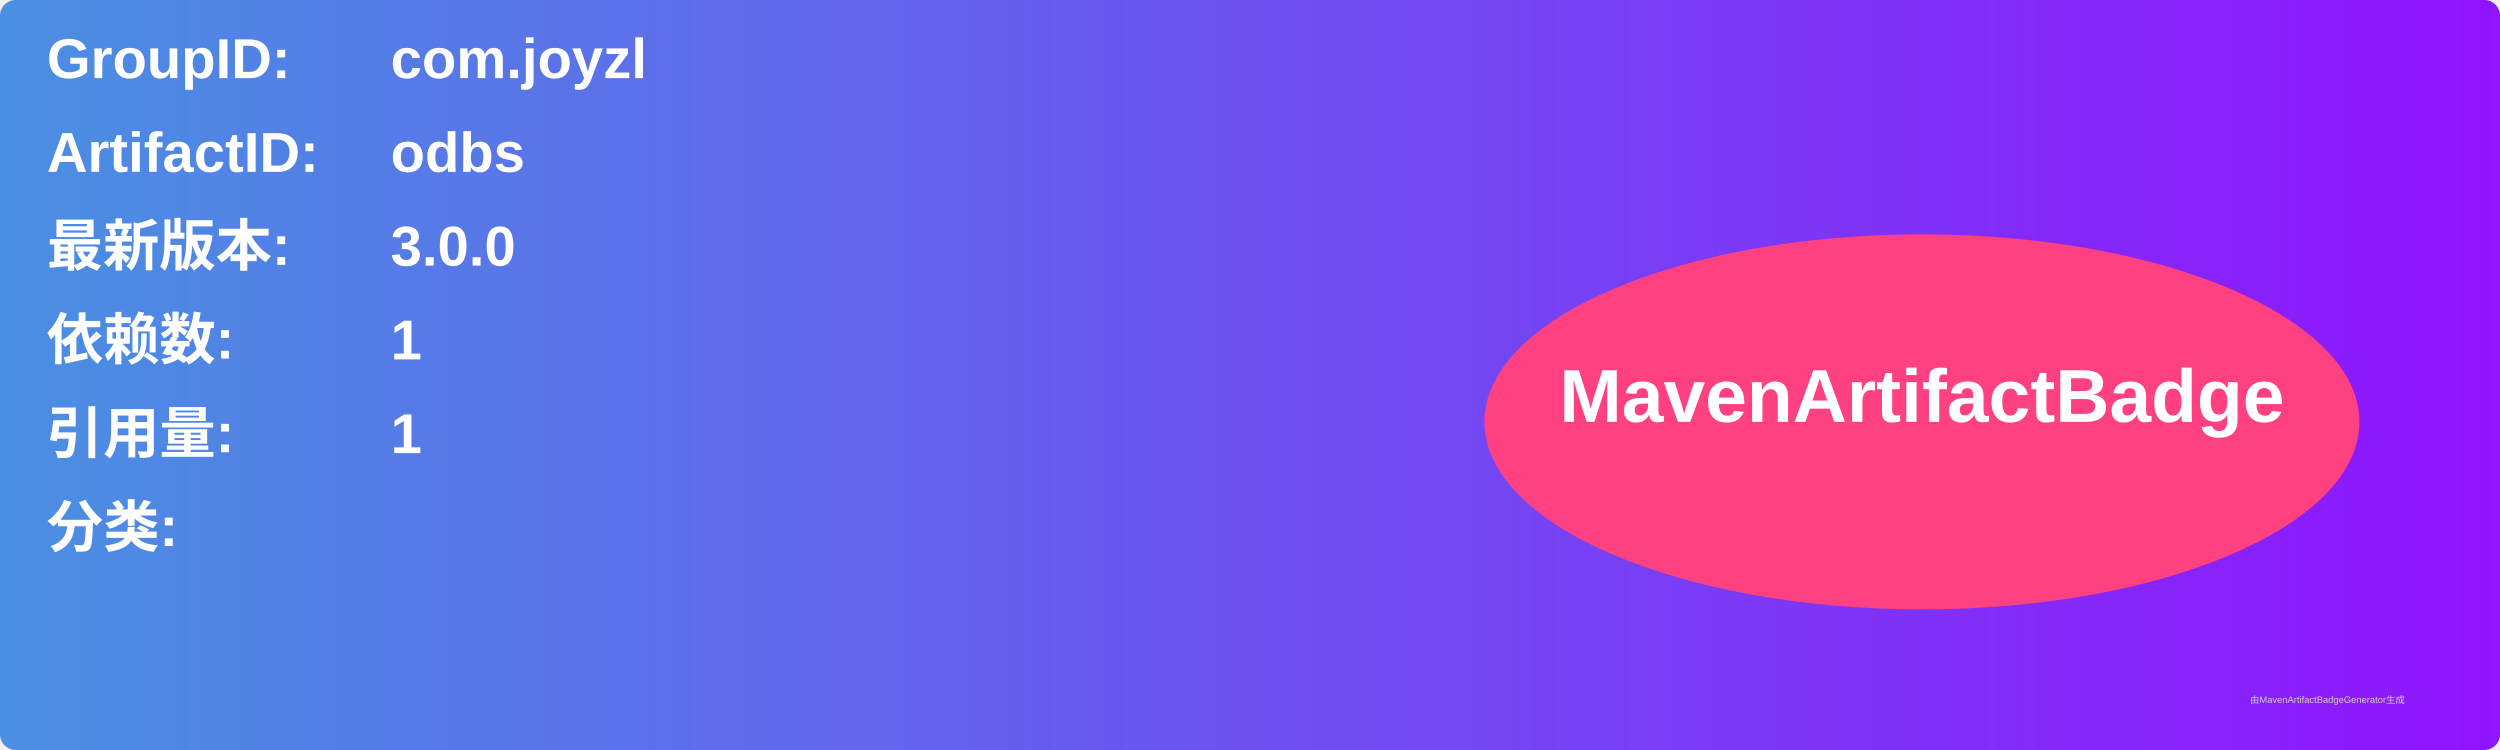
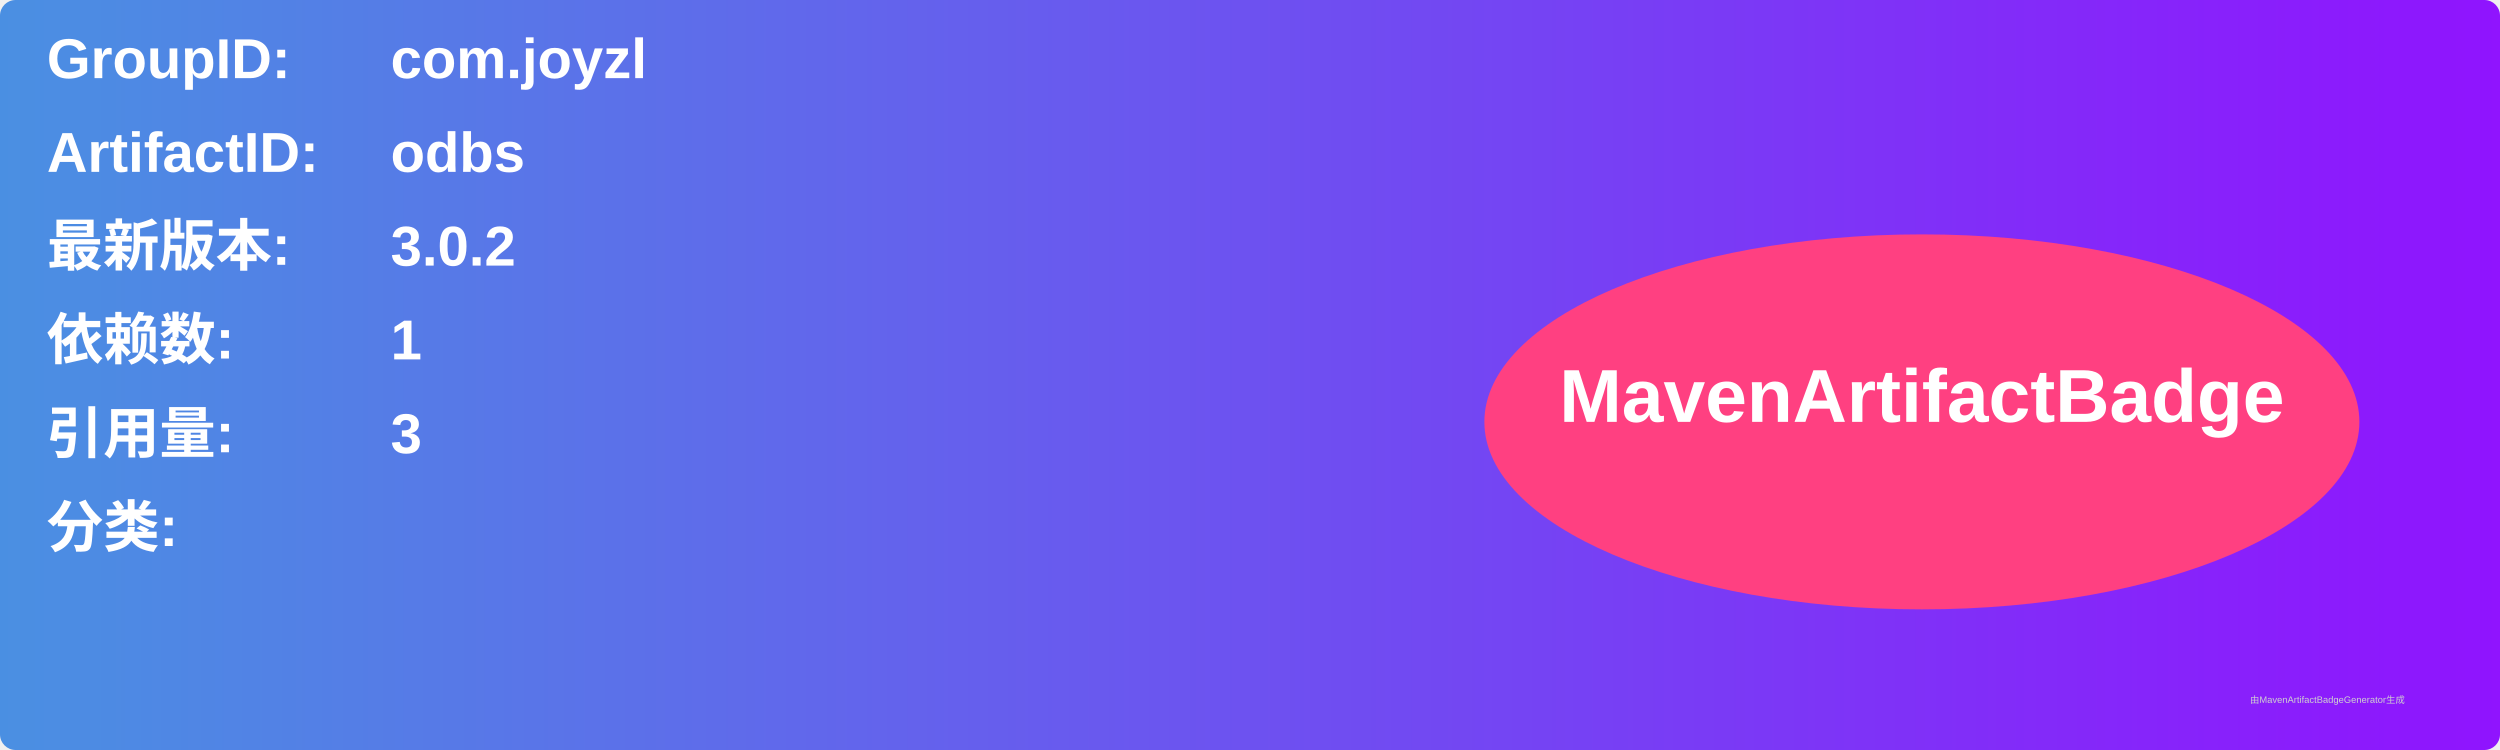
<svg xmlns="http://www.w3.org/2000/svg" width="800" height="240" viewBox="0 0 800 240">
  <linearGradient id="grad" x1="0%" y1="0%" x2="100%" y2="0%">
    <stop offset="0%" stop-color="#4a90e2" />
    <stop offset="100%" stop-color="#9013fe" />
  </linearGradient>
  <rect width="100%" height="100%" rx="5" ry="5" fill="url(#grad)" />
  <g transform="translate(15, 15)">
    <text x="0" y="10" font-family="Arial" font-size="18" fill="white" font-weight="bold" width="260">GroupID:</text>
    <text x="110" y="10" font-family="Arial" font-size="18" fill="white" font-weight="bold" width="460">com.joyzl</text>
    <text x="0" y="40" font-family="Arial" font-size="18" fill="white" font-weight="bold" width="260">ArtifactID:</text>
    <text x="110" y="40" font-family="Arial" font-size="18" fill="white" font-weight="bold" width="460">odbs</text>
    <text x="0" y="70" font-family="Arial" font-size="18" fill="white" font-weight="bold">最新版本:</text>
    <text x="110" y="70" font-family="Arial" font-size="18" fill="white" font-weight="bold">
-       <tspan font-weight="bold">3.0.0</tspan>
+       <tspan font-weight="bold">3.0.2</tspan>
    </text>
    <text x="0" y="100" font-family="Arial" font-size="18" fill="white" font-weight="bold">依赖数: </text>
    <text x="110" y="100" font-family="Arial" font-size="18" fill="white">
      <tspan font-weight="bold">1</tspan>
    </text>
    <text x="0" y="130" font-family="Arial" font-size="18" fill="white" font-weight="bold">引用量: </text>
    <text x="110" y="130" font-family="Arial" font-size="18" fill="white">
-       <tspan font-weight="bold">1</tspan>
+       <tspan font-weight="bold">3</tspan>
    </text>
    <text x="0" y="160" font-family="Arial" font-size="18" fill="white" font-weight="bold">分类:</text>
    <text x="10" y="190" font-family="Arial" font-size="10" fill="white">
      <tspan font-weight="bold" />
    </text>
    <ellipse cx="600" cy="120" rx="140" ry="60" fill="#ff4081" />
    <text x="600" y="120" text-anchor="middle" font-family="Arial" font-size="24" fill="white" font-weight="bold">MavenArtifactBadge</text>
  </g>
  <text x="720" y="225" font-family="Arial" font-size="3" fill="#d0d0d0">由MavenArtifactBadgeGenerator生成</text>
</svg>
